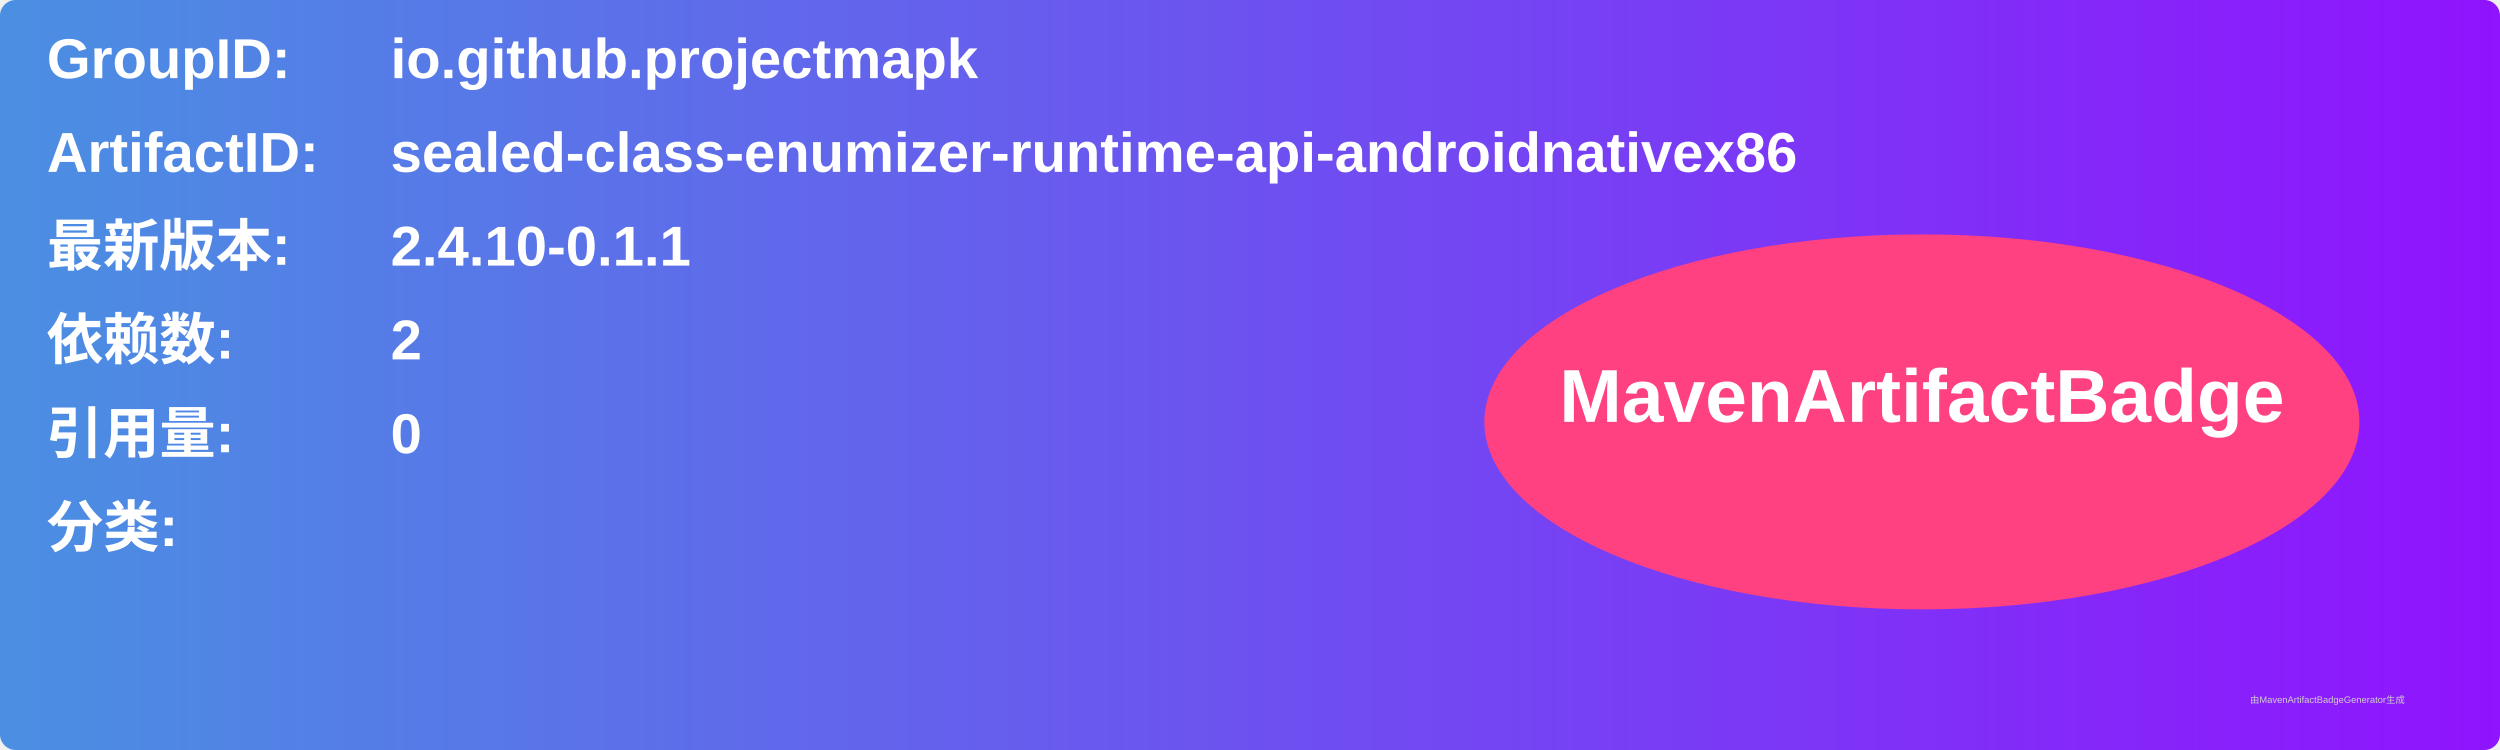
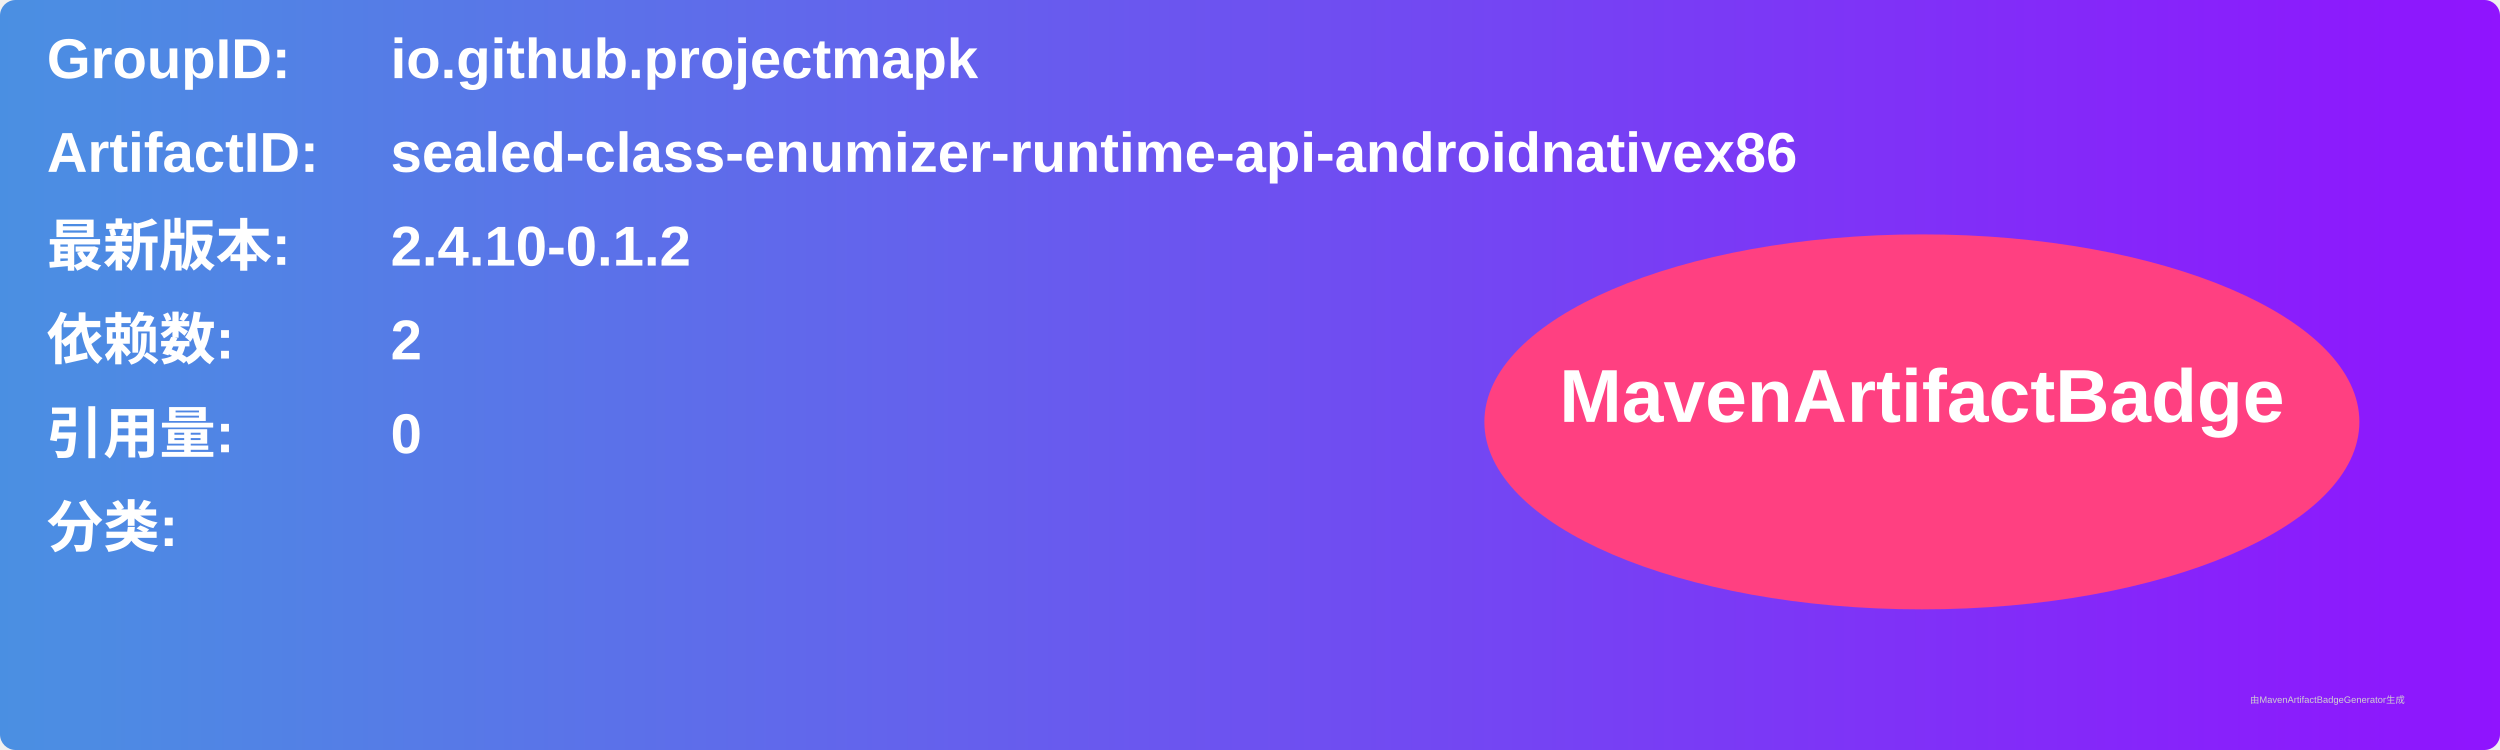
<svg xmlns="http://www.w3.org/2000/svg" width="800" height="240" viewBox="0 0 800 240">
  <linearGradient id="grad" x1="0%" y1="0%" x2="100%" y2="0%">
    <stop offset="0%" stop-color="#4a90e2" />
    <stop offset="100%" stop-color="#9013fe" />
  </linearGradient>
  <rect width="100%" height="100%" rx="5" ry="5" fill="url(#grad)" />
  <g transform="translate(15, 15)">
    <text x="0" y="10" font-family="Arial" font-size="18" fill="white" font-weight="bold" width="260">GroupID:</text>
    <text x="110" y="10" font-family="Arial" font-size="18" fill="white" font-weight="bold" width="460">io.github.projectmapk</text>
    <text x="0" y="40" font-family="Arial" font-size="18" fill="white" font-weight="bold" width="260">ArtifactID:</text>
    <text x="110" y="40" font-family="Arial" font-size="18" fill="white" font-weight="bold" width="460">sealed-class-enumizer-runtime-api-androidnativex86</text>
    <text x="0" y="70" font-family="Arial" font-size="18" fill="white" font-weight="bold">最新版本:</text>
    <text x="110" y="70" font-family="Arial" font-size="18" fill="white" font-weight="bold">
-       <tspan font-weight="bold">2.4.10-0.1.1</tspan>
+       <tspan font-weight="bold">2.4.10-0.1.2</tspan>
    </text>
    <text x="0" y="100" font-family="Arial" font-size="18" fill="white" font-weight="bold">依赖数: </text>
    <text x="110" y="100" font-family="Arial" font-size="18" fill="white">
      <tspan font-weight="bold">2</tspan>
    </text>
    <text x="0" y="130" font-family="Arial" font-size="18" fill="white" font-weight="bold">引用量: </text>
    <text x="110" y="130" font-family="Arial" font-size="18" fill="white">
      <tspan font-weight="bold">0</tspan>
    </text>
    <text x="0" y="160" font-family="Arial" font-size="18" fill="white" font-weight="bold">分类:</text>
    <text x="10" y="190" font-family="Arial" font-size="10" fill="white">
      <tspan font-weight="bold" />
    </text>
    <ellipse cx="600" cy="120" rx="140" ry="60" fill="#ff4081" />
    <text x="600" y="120" text-anchor="middle" font-family="Arial" font-size="24" fill="white" font-weight="bold">MavenArtifactBadge</text>
  </g>
  <text x="720" y="225" font-family="Arial" font-size="3" fill="#d0d0d0">由MavenArtifactBadgeGenerator生成</text>
</svg>
